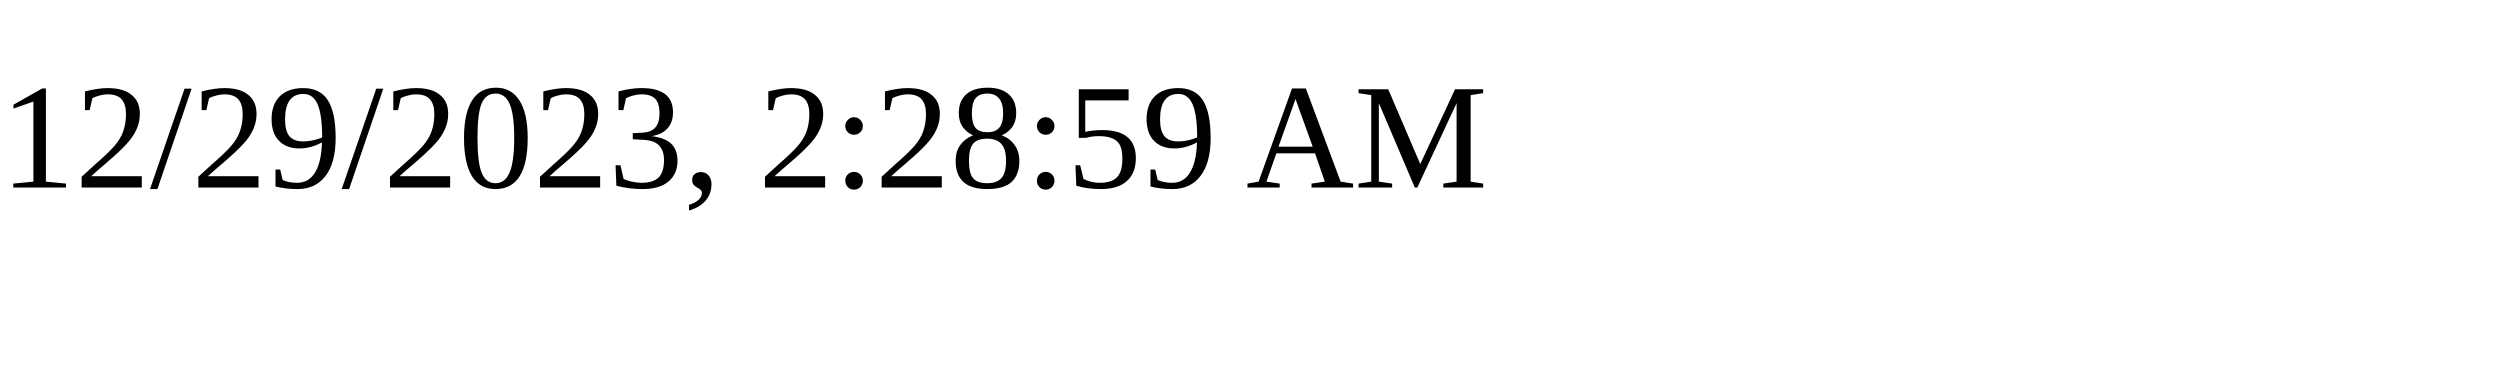
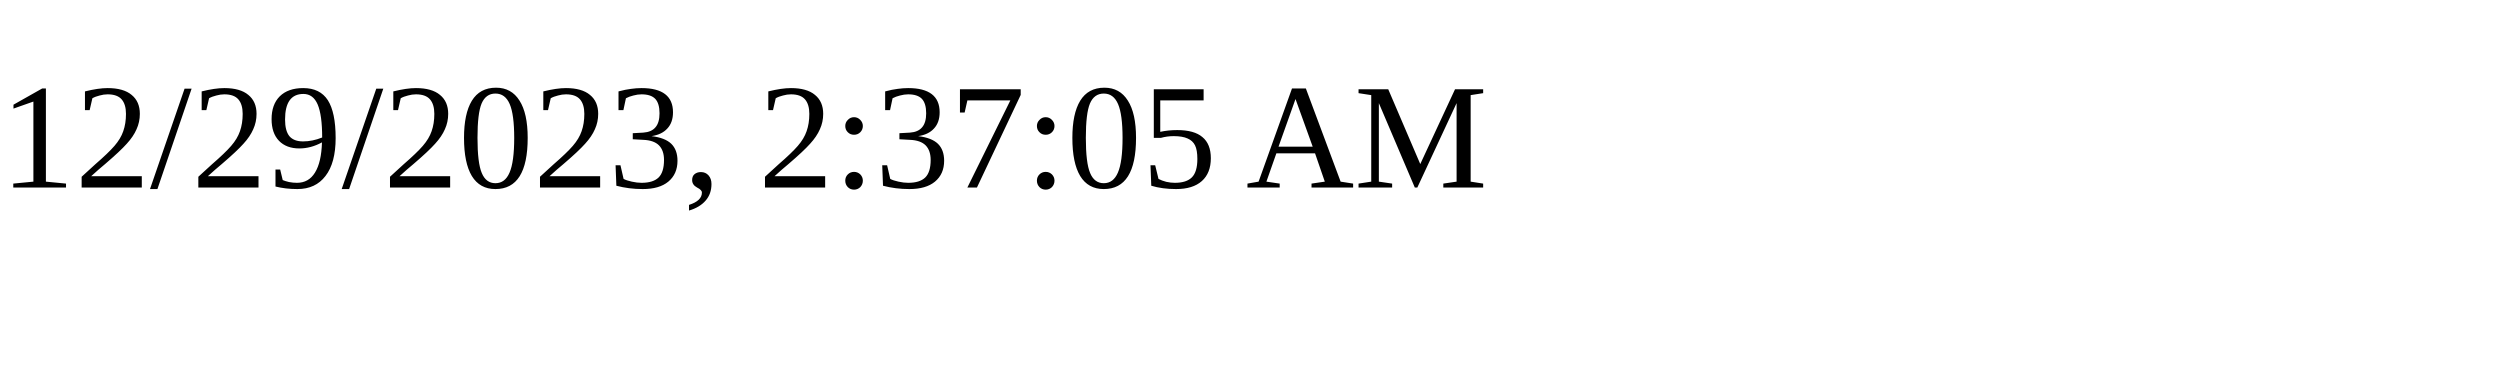
<svg xmlns="http://www.w3.org/2000/svg" height="30" width="200">
-   <text x="0" y="15">12/29/2023, 2:28:59 AM</text>
+   <text x="0" y="15">12/29/2023, 2:37:05 AM</text>
</svg>
